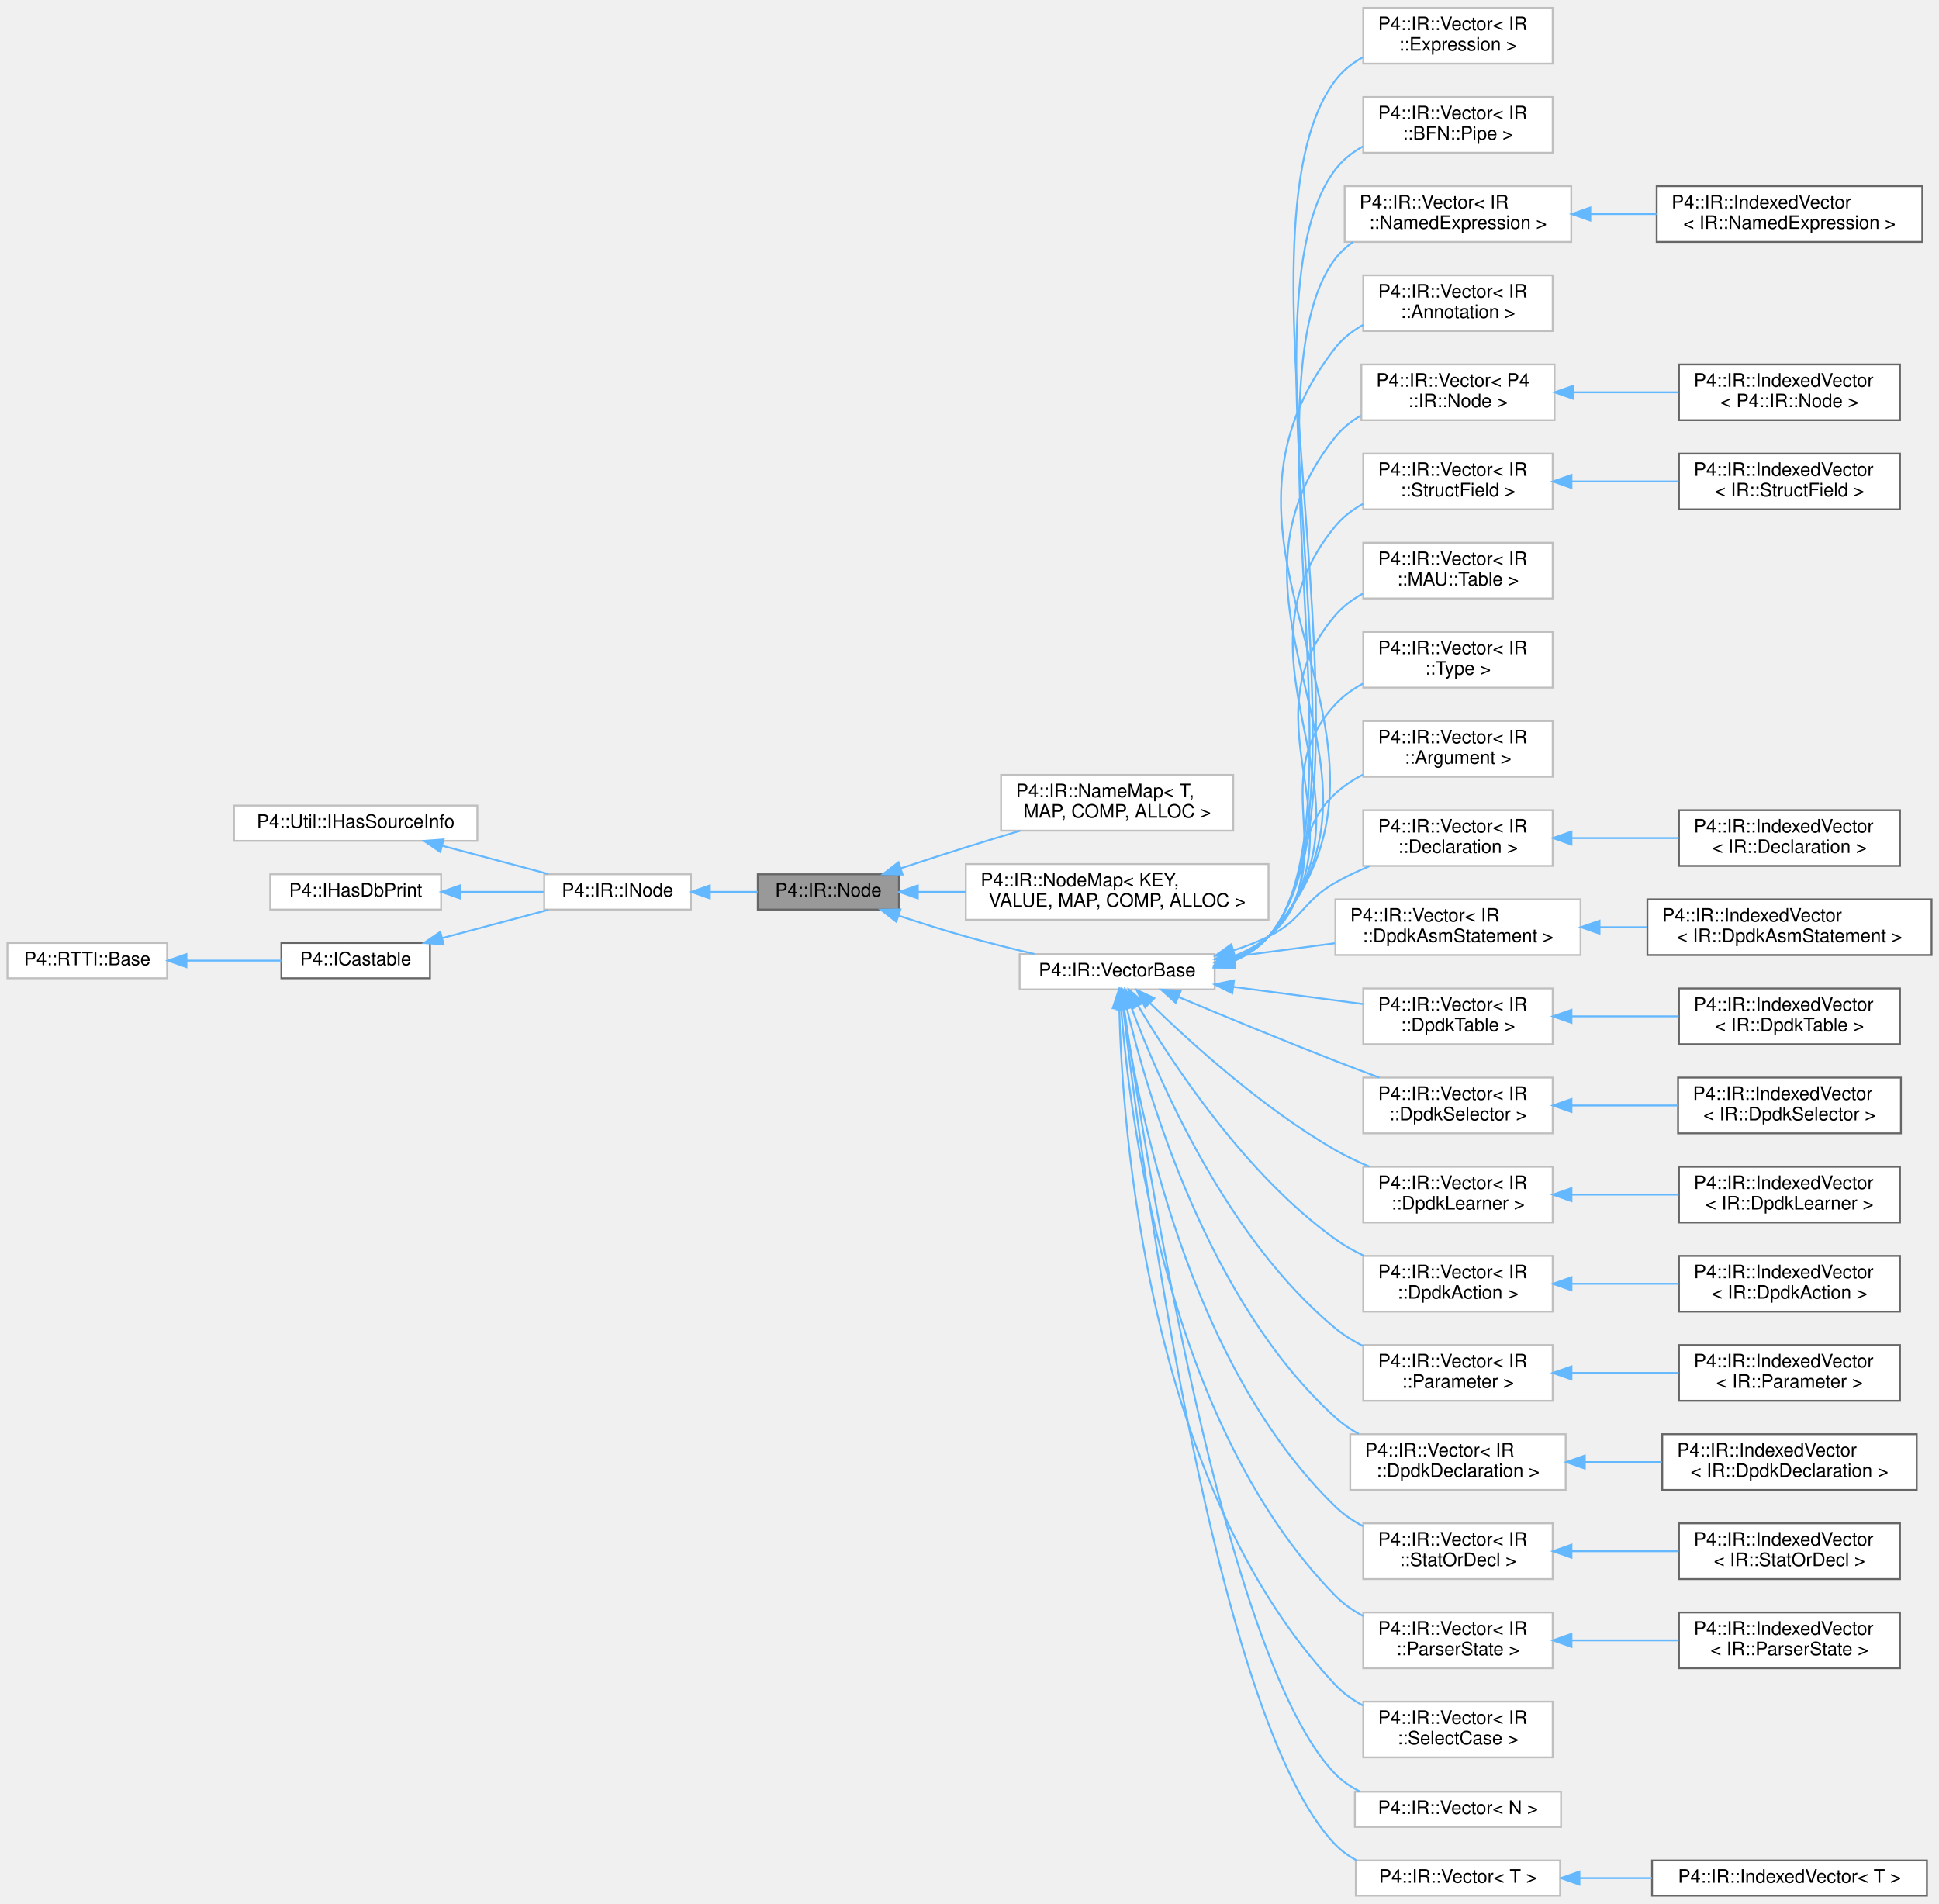
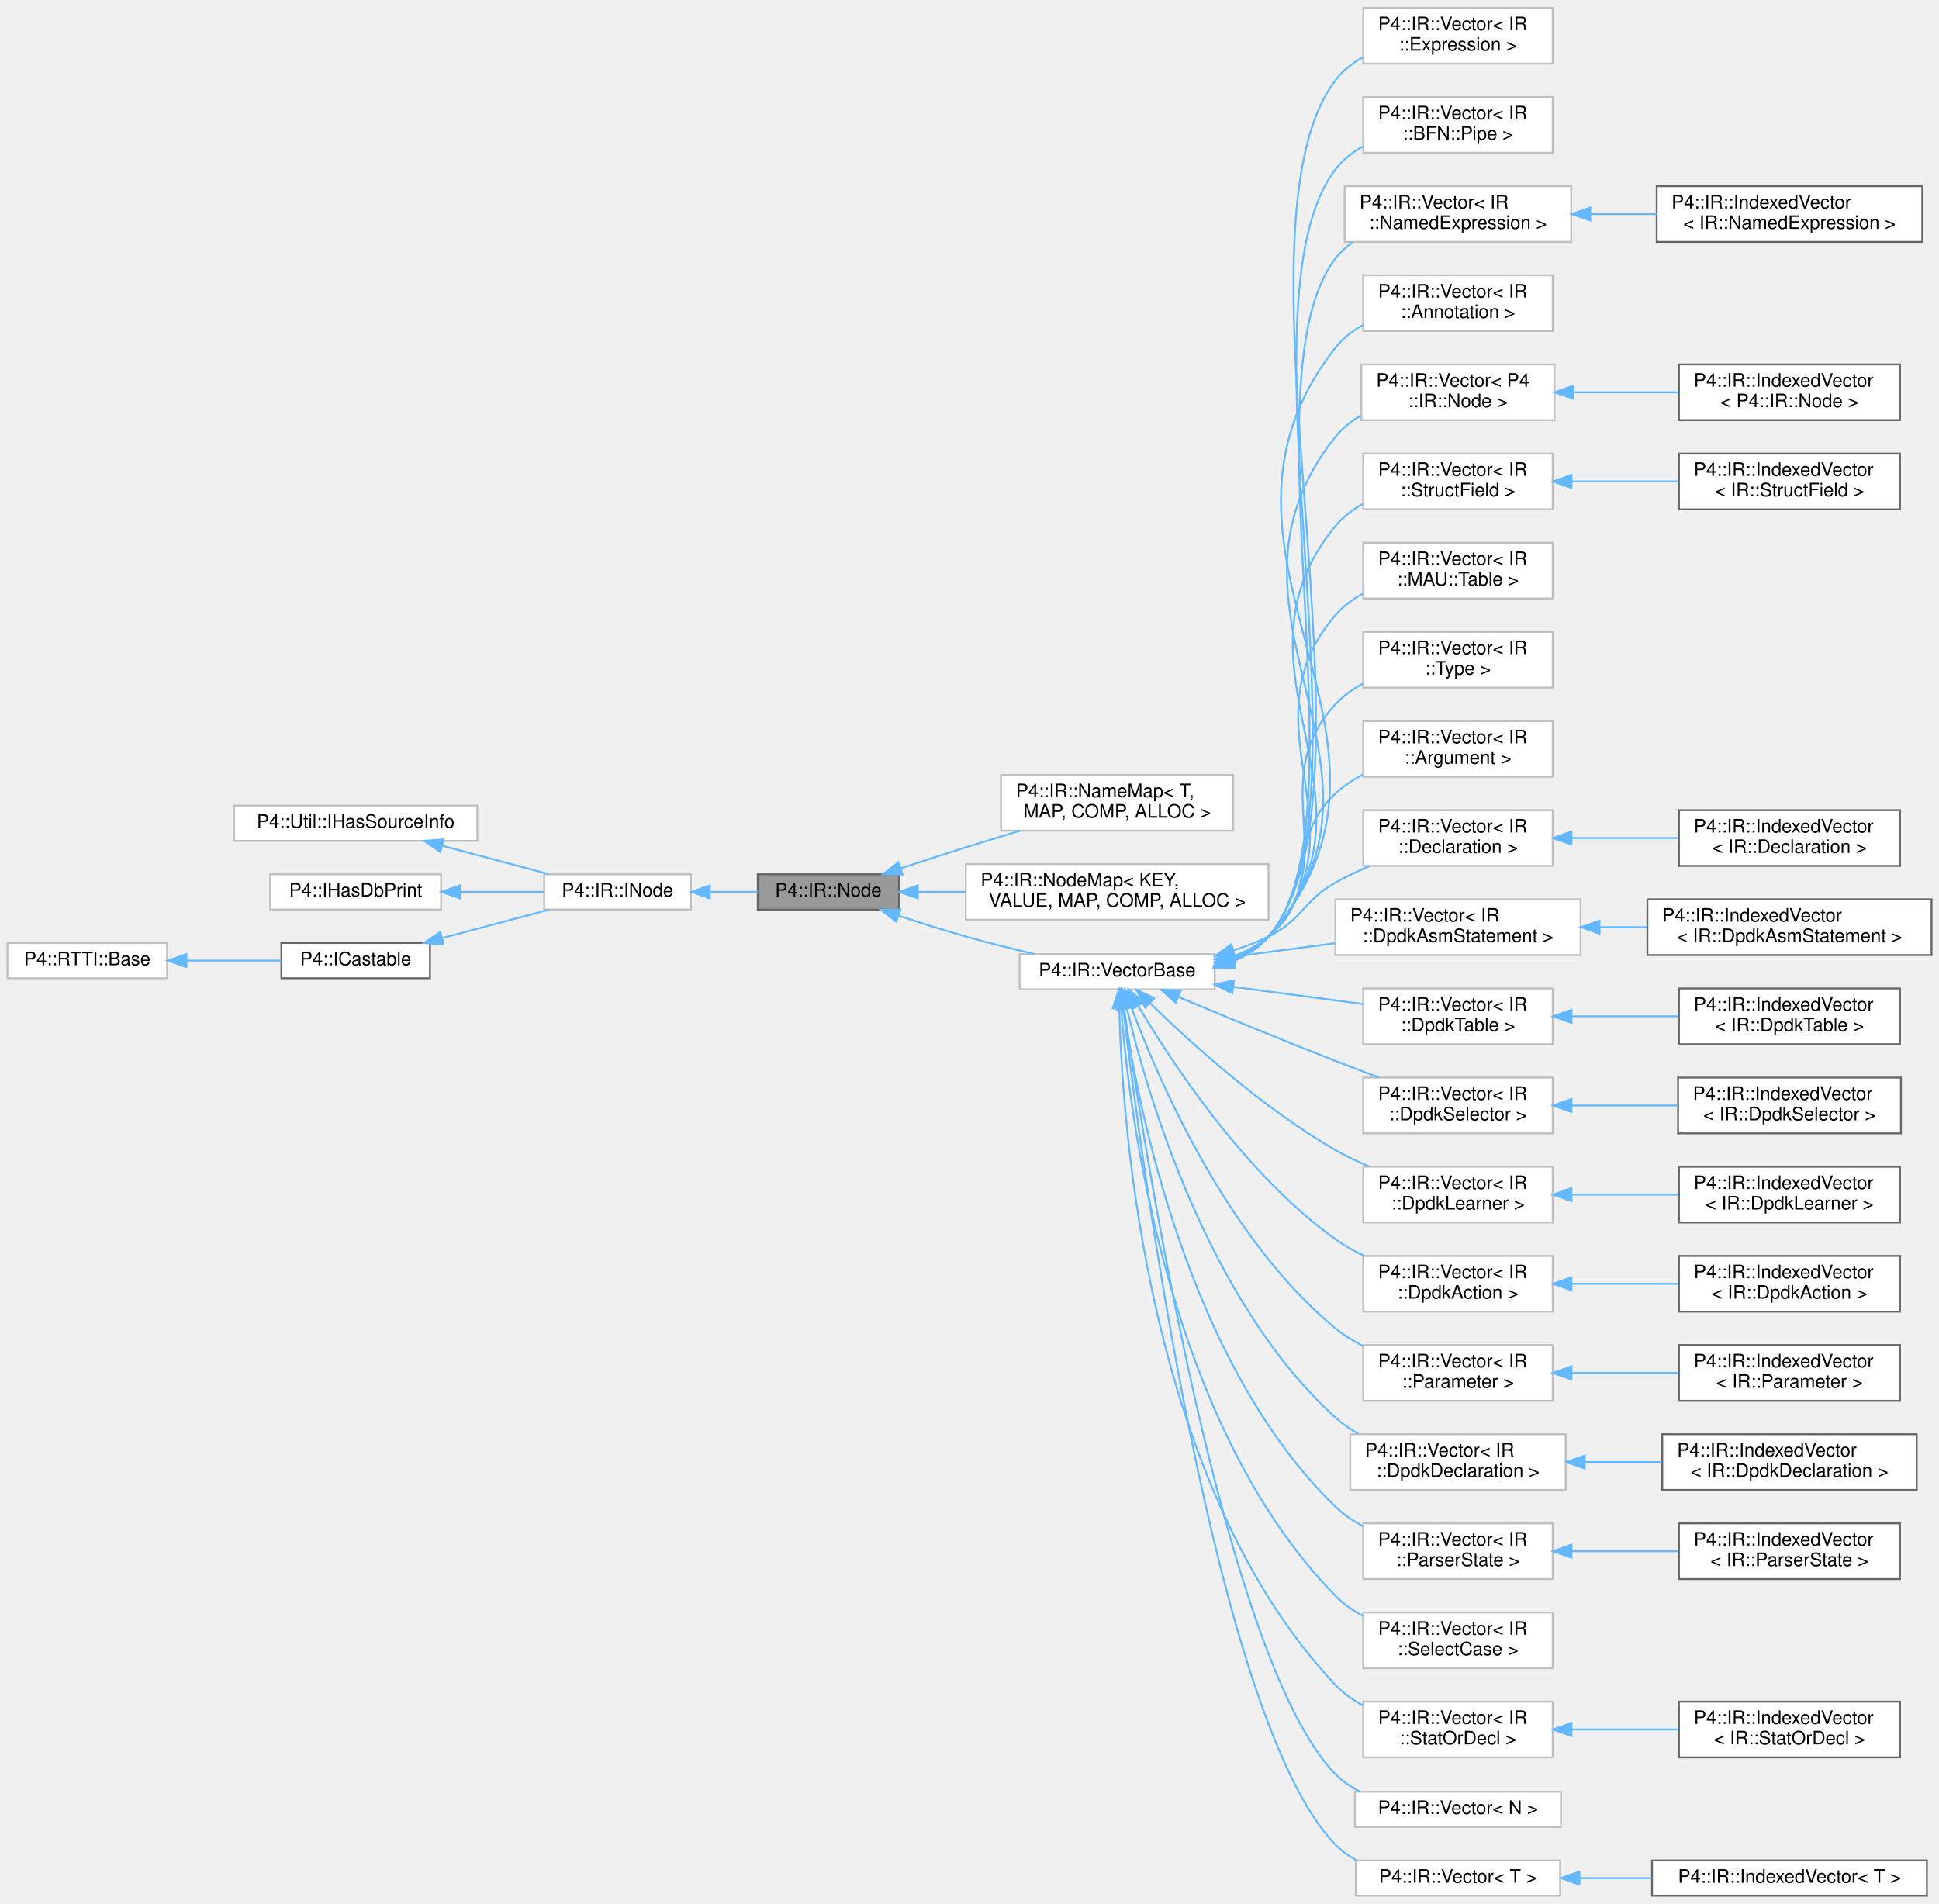
<svg xmlns="http://www.w3.org/2000/svg" xmlns:xlink="http://www.w3.org/1999/xlink" width="1044pt" height="1025pt" viewBox="0.00 0.00 1044.00 1024.50">
  <g id="graph0" class="graph" transform="scale(1 1) rotate(0) translate(4 1020.5)">
    <g id="Node000001" class="node">
      <g id="a_Node000001">
        <a xlink:title=" ">
          <polygon fill="#999999" stroke="#666666" points="480,-550 404,-550 404,-531 480,-531 480,-550" />
          <text text-anchor="middle" x="442" y="-538" font-family="Helvetica,sans-Serif" font-size="10.00">P4::IR::Node</text>
        </a>
      </g>
    </g>
    <g id="Node000007" class="node">
      <g id="a_Node000007">
        <a xlink:href="class_p4_1_1_i_r_1_1_name_map.html" target="_top" xlink:title=" ">
          <polygon fill="white" stroke="#bfbfbf" points="660,-603.5 535,-603.5 535,-573.5 660,-573.5 660,-603.5" />
          <text text-anchor="start" x="543" y="-591.5" font-family="Helvetica,sans-Serif" font-size="10.00">P4::IR::NameMap&lt; T,</text>
          <text text-anchor="middle" x="597.5" y="-580.5" font-family="Helvetica,sans-Serif" font-size="10.00"> MAP, COMP, ALLOC &gt;</text>
        </a>
      </g>
    </g>
    <g id="edge6_Node000001_Node000007" class="edge">
      <g id="a_edge6_Node000001_Node000007">
        <a xlink:title=" ">
          <path fill="none" stroke="#63b8ff" d="M480.93,-553.19C492.2,-556.9 504.58,-560.92 516,-564.5 525.46,-567.47 535.58,-570.55 545.33,-573.48" />
          <polygon fill="#63b8ff" stroke="#63b8ff" points="481.96,-549.85 471.37,-550.03 479.76,-556.49 481.96,-549.85" />
        </a>
      </g>
    </g>
    <g id="Node000008" class="node">
      <g id="a_Node000008">
        <a xlink:href="class_p4_1_1_i_r_1_1_node_map.html" target="_top" xlink:title=" ">
          <polygon fill="white" stroke="#bfbfbf" points="679,-555.5 516,-555.5 516,-525.5 679,-525.5 679,-555.5" />
          <text text-anchor="start" x="524" y="-543.5" font-family="Helvetica,sans-Serif" font-size="10.00">P4::IR::NodeMap&lt; KEY,</text>
          <text text-anchor="middle" x="597.5" y="-532.5" font-family="Helvetica,sans-Serif" font-size="10.00"> VALUE, MAP, COMP, ALLOC &gt;</text>
        </a>
      </g>
    </g>
    <g id="edge7_Node000001_Node000008" class="edge">
      <g id="a_edge7_Node000001_Node000008">
        <a xlink:title=" ">
          <path fill="none" stroke="#63b8ff" d="M490.23,-540.5C498.44,-540.5 507.17,-540.5 515.97,-540.5" />
          <polygon fill="#63b8ff" stroke="#63b8ff" points="490.16,-537 480.16,-540.5 490.16,-544 490.16,-537" />
        </a>
      </g>
    </g>
    <g id="Node000009" class="node">
      <g id="a_Node000009">
        <a xlink:href="class_p4_1_1_i_r_1_1_vector_base.html" target="_top" xlink:title=" ">
          <polygon fill="white" stroke="#bfbfbf" points="650,-507 545,-507 545,-488 650,-488 650,-507" />
          <text text-anchor="middle" x="597.5" y="-495" font-family="Helvetica,sans-Serif" font-size="10.00">P4::IR::VectorBase</text>
        </a>
      </g>
    </g>
    <g id="edge8_Node000001_Node000009" class="edge">
      <g id="a_edge8_Node000001_Node000009">
        <a xlink:title=" ">
          <path fill="none" stroke="#63b8ff" d="M479.93,-527.68C491.43,-523.87 504.18,-519.83 516,-516.5 527.89,-513.15 540.87,-509.91 552.88,-507.08" />
          <polygon fill="#63b8ff" stroke="#63b8ff" points="478.58,-524.44 470.21,-530.94 480.81,-531.07 478.58,-524.44" />
        </a>
      </g>
    </g>
    <g id="Node000002" class="node">
      <g id="a_Node000002">
        <a xlink:href="class_p4_1_1_i_r_1_1_i_node.html" target="_top" xlink:title=" ">
          <polygon fill="white" stroke="#bfbfbf" points="368,-550 289,-550 289,-531 368,-531 368,-550" />
          <text text-anchor="middle" x="328.5" y="-538" font-family="Helvetica,sans-Serif" font-size="10.00">P4::IR::INode</text>
        </a>
      </g>
    </g>
    <g id="edge1_Node000001_Node000002" class="edge">
      <g id="a_edge1_Node000001_Node000002">
        <a xlink:title=" ">
          <path fill="none" stroke="#63b8ff" d="M378.44,-540.5C386.98,-540.5 395.73,-540.5 403.89,-540.5" />
          <polygon fill="#63b8ff" stroke="#63b8ff" points="378.18,-537 368.18,-540.5 378.18,-544 378.18,-537" />
        </a>
      </g>
    </g>
    <g id="Node000003" class="node">
      <g id="a_Node000003">
        <a xlink:href="class_p4_1_1_util_1_1_i_has_source_info.html" target="_top" xlink:title=" ">
          <polygon fill="white" stroke="#bfbfbf" points="253,-587 122,-587 122,-568 253,-568 253,-587" />
          <text text-anchor="middle" x="187.5" y="-575" font-family="Helvetica,sans-Serif" font-size="10.00">P4::Util::IHasSourceInfo</text>
        </a>
      </g>
    </g>
    <g id="edge2_Node000002_Node000003" class="edge">
      <g id="a_edge2_Node000002_Node000003">
        <a xlink:title=" ">
          <path fill="none" stroke="#63b8ff" d="M234.03,-565.38C252.63,-560.43 273.84,-554.78 291.34,-550.12" />
          <polygon fill="#63b8ff" stroke="#63b8ff" points="233.06,-562.02 224.3,-567.97 234.86,-568.78 233.06,-562.02" />
        </a>
      </g>
    </g>
    <g id="Node000004" class="node">
      <g id="a_Node000004">
        <a xlink:href="class_p4_1_1_i_has_db_print.html" target="_top" xlink:title=" ">
          <polygon fill="white" stroke="#bfbfbf" points="233.5,-550 141.5,-550 141.5,-531 233.5,-531 233.5,-550" />
          <text text-anchor="middle" x="187.5" y="-538" font-family="Helvetica,sans-Serif" font-size="10.00">P4::IHasDbPrint</text>
        </a>
      </g>
    </g>
    <g id="edge3_Node000002_Node000004" class="edge">
      <g id="a_edge3_Node000002_Node000004">
        <a xlink:title=" ">
          <path fill="none" stroke="#63b8ff" d="M243.84,-540.5C258.85,-540.5 274.78,-540.5 288.67,-540.5" />
          <polygon fill="#63b8ff" stroke="#63b8ff" points="243.63,-537 233.63,-540.5 243.63,-544 243.63,-537" />
        </a>
      </g>
    </g>
    <g id="Node000005" class="node">
      <g id="a_Node000005">
        <a xlink:href="class_p4_1_1_i_castable.html" target="_top" xlink:title=" ">
          <polygon fill="white" stroke="#666666" points="227.5,-513 147.5,-513 147.5,-494 227.5,-494 227.5,-513" />
          <text text-anchor="middle" x="187.5" y="-501" font-family="Helvetica,sans-Serif" font-size="10.00">P4::ICastable</text>
        </a>
      </g>
    </g>
    <g id="edge4_Node000002_Node000005" class="edge">
      <g id="a_edge4_Node000002_Node000005">
        <a xlink:title=" ">
          <path fill="none" stroke="#63b8ff" d="M234.03,-515.62C252.63,-520.57 273.84,-526.22 291.34,-530.88" />
          <polygon fill="#63b8ff" stroke="#63b8ff" points="234.86,-512.22 224.3,-513.03 233.06,-518.98 234.86,-512.22" />
        </a>
      </g>
    </g>
    <g id="Node000006" class="node">
      <g id="a_Node000006">
        <a xlink:href="struct_p4_1_1_r_t_t_i_1_1_base.html" target="_top" xlink:title=" ">
          <polygon fill="white" stroke="#bfbfbf" points="86,-513 0,-513 0,-494 86,-494 86,-513" />
          <text text-anchor="middle" x="43" y="-501" font-family="Helvetica,sans-Serif" font-size="10.00">P4::RTTI::Base</text>
        </a>
      </g>
    </g>
    <g id="edge5_Node000005_Node000006" class="edge">
      <g id="a_edge5_Node000005_Node000006">
        <a xlink:title=" ">
          <path fill="none" stroke="#63b8ff" d="M96.62,-503.5C113.45,-503.5 131.77,-503.5 147.46,-503.5" />
          <polygon fill="#63b8ff" stroke="#63b8ff" points="96.37,-500 86.37,-503.5 96.37,-507 96.37,-500" />
        </a>
      </g>
    </g>
    <g id="Node000010" class="node">
      <g id="a_Node000010">
        <a xlink:href="class_p4_1_1_i_r_1_1_vector.html" target="_top" xlink:title=" ">
          <polygon fill="white" stroke="#bfbfbf" points="832,-1016.5 730,-1016.5 730,-986.5 832,-986.5 832,-1016.5" />
          <text text-anchor="start" x="738" y="-1004.5" font-family="Helvetica,sans-Serif" font-size="10.00">P4::IR::Vector&lt; IR</text>
          <text text-anchor="middle" x="781" y="-993.5" font-family="Helvetica,sans-Serif" font-size="10.00">::Expression &gt;</text>
        </a>
      </g>
    </g>
    <g id="edge9_Node000009_Node000010" class="edge">
      <g id="a_edge9_Node000009_Node000010">
        <a xlink:title=" ">
          <path fill="none" stroke="#63b8ff" d="M659.73,-503.06C667.08,-506.12 673.81,-510.44 679,-516.5 745.86,-594.53 653.02,-895.54 715,-977.5 718.92,-982.68 724.08,-986.74 729.78,-989.93" />
          <polygon fill="#63b8ff" stroke="#63b8ff" points="660.74,-499.71 650.15,-499.83 658.51,-506.35 660.74,-499.71" />
        </a>
      </g>
    </g>
    <g id="Node000011" class="node">
      <g id="a_Node000011">
        <a xlink:href="class_p4_1_1_i_r_1_1_vector.html" target="_top" xlink:title=" ">
          <polygon fill="white" stroke="#bfbfbf" points="832,-968.5 730,-968.5 730,-938.5 832,-938.5 832,-968.5" />
          <text text-anchor="start" x="738" y="-956.5" font-family="Helvetica,sans-Serif" font-size="10.00">P4::IR::Vector&lt; IR</text>
          <text text-anchor="middle" x="781" y="-945.5" font-family="Helvetica,sans-Serif" font-size="10.00">::BFN::Pipe &gt;</text>
        </a>
      </g>
    </g>
    <g id="edge10_Node000009_Node000011" class="edge">
      <g id="a_edge10_Node000009_Node000011">
        <a xlink:title=" ">
          <path fill="none" stroke="#63b8ff" d="M659.68,-503.11C667.04,-506.16 673.78,-510.47 679,-516.5 739.26,-586.19 659.1,-856.27 715,-929.5 718.94,-934.66 724.11,-938.72 729.82,-941.9" />
          <polygon fill="#63b8ff" stroke="#63b8ff" points="660.69,-499.75 650.09,-499.88 658.45,-506.39 660.69,-499.75" />
        </a>
      </g>
    </g>
    <g id="Node000012" class="node">
      <g id="a_Node000012">
        <a xlink:href="class_p4_1_1_i_r_1_1_vector.html" target="_top" xlink:title=" ">
          <polygon fill="white" stroke="#bfbfbf" points="842,-920.5 720,-920.5 720,-890.5 842,-890.5 842,-920.5" />
          <text text-anchor="start" x="728" y="-908.5" font-family="Helvetica,sans-Serif" font-size="10.00">P4::IR::Vector&lt; IR</text>
          <text text-anchor="middle" x="781" y="-897.5" font-family="Helvetica,sans-Serif" font-size="10.00">::NamedExpression &gt;</text>
        </a>
      </g>
    </g>
    <g id="edge11_Node000009_Node000012" class="edge">
      <g id="a_edge11_Node000009_Node000012">
        <a xlink:title=" ">
          <path fill="none" stroke="#63b8ff" d="M659.62,-503.16C666.99,-506.2 673.75,-510.5 679,-516.5 732.66,-577.85 665.18,-817 715,-881.5 717.65,-884.93 720.84,-887.87 724.36,-890.38" />
          <polygon fill="#63b8ff" stroke="#63b8ff" points="660.62,-499.81 650.02,-499.94 658.39,-506.44 660.62,-499.81" />
        </a>
      </g>
    </g>
    <g id="Node000014" class="node">
      <g id="a_Node000014">
        <a xlink:href="class_p4_1_1_i_r_1_1_vector.html" target="_top" xlink:title=" ">
          <polygon fill="white" stroke="#bfbfbf" points="832,-872.5 730,-872.5 730,-842.5 832,-842.5 832,-872.5" />
          <text text-anchor="start" x="738" y="-860.5" font-family="Helvetica,sans-Serif" font-size="10.00">P4::IR::Vector&lt; IR</text>
          <text text-anchor="middle" x="781" y="-849.5" font-family="Helvetica,sans-Serif" font-size="10.00">::Annotation &gt;</text>
        </a>
      </g>
    </g>
    <g id="edge13_Node000009_Node000014" class="edge">
      <g id="a_edge13_Node000009_Node000014">
        <a xlink:title=" ">
          <path fill="none" stroke="#63b8ff" d="M660.3,-503.55C667.38,-506.56 673.89,-510.74 679,-516.5 773.14,-622.53 627.49,-721.93 715,-833.5 719.01,-838.61 724.22,-842.63 729.94,-845.8" />
          <polygon fill="#63b8ff" stroke="#63b8ff" points="660.94,-500.07 650.35,-500.14 658.67,-506.69 660.94,-500.07" />
        </a>
      </g>
    </g>
    <g id="Node000015" class="node">
      <g id="a_Node000015">
        <a xlink:href="class_p4_1_1_i_r_1_1_vector.html" target="_top" xlink:title=" ">
          <polygon fill="white" stroke="#bfbfbf" points="833,-824.5 729,-824.5 729,-794.5 833,-794.5 833,-824.5" />
          <text text-anchor="start" x="737" y="-812.5" font-family="Helvetica,sans-Serif" font-size="10.00">P4::IR::Vector&lt; P4</text>
          <text text-anchor="middle" x="781" y="-801.5" font-family="Helvetica,sans-Serif" font-size="10.00">::IR::Node &gt;</text>
        </a>
      </g>
    </g>
    <g id="edge14_Node000009_Node000015" class="edge">
      <g id="a_edge14_Node000009_Node000015">
        <a xlink:title=" ">
          <path fill="none" stroke="#63b8ff" d="M659.71,-503.45C667,-506.46 673.71,-510.66 679,-516.5 759.98,-605.9 639.62,-691.33 715,-785.5 718.76,-790.2 723.53,-793.97 728.77,-797.01" />
          <polygon fill="#63b8ff" stroke="#63b8ff" points="660.82,-500.13 650.23,-500.24 658.58,-506.76 660.82,-500.13" />
        </a>
      </g>
    </g>
    <g id="Node000017" class="node">
      <g id="a_Node000017">
        <a xlink:href="class_p4_1_1_i_r_1_1_vector.html" target="_top" xlink:title=" ">
          <polygon fill="white" stroke="#bfbfbf" points="832,-776.5 730,-776.5 730,-746.5 832,-746.5 832,-776.5" />
          <text text-anchor="start" x="738" y="-764.5" font-family="Helvetica,sans-Serif" font-size="10.00">P4::IR::Vector&lt; IR</text>
          <text text-anchor="middle" x="781" y="-753.5" font-family="Helvetica,sans-Serif" font-size="10.00">::StructField &gt;</text>
        </a>
      </g>
    </g>
    <g id="edge16_Node000009_Node000017" class="edge">
      <g id="a_edge16_Node000009_Node000017">
        <a xlink:title=" ">
          <path fill="none" stroke="#63b8ff" d="M659.55,-503.59C666.87,-506.57 673.63,-510.74 679,-516.5 746.85,-589.3 651.71,-660.7 715,-737.5 719.05,-742.42 724.22,-746.33 729.85,-749.44" />
          <polygon fill="#63b8ff" stroke="#63b8ff" points="660.65,-500.26 650.06,-500.4 658.42,-506.9 660.65,-500.26" />
        </a>
      </g>
    </g>
    <g id="Node000019" class="node">
      <g id="a_Node000019">
        <a xlink:href="class_p4_1_1_i_r_1_1_vector.html" target="_top" xlink:title=" ">
          <polygon fill="white" stroke="#bfbfbf" points="832,-728.5 730,-728.5 730,-698.5 832,-698.5 832,-728.5" />
          <text text-anchor="start" x="738" y="-716.5" font-family="Helvetica,sans-Serif" font-size="10.00">P4::IR::Vector&lt; IR</text>
          <text text-anchor="middle" x="781" y="-705.5" font-family="Helvetica,sans-Serif" font-size="10.00">::MAU::Table &gt;</text>
        </a>
      </g>
    </g>
    <g id="edge18_Node000009_Node000019" class="edge">
      <g id="a_edge18_Node000009_Node000019">
        <a xlink:title=" ">
          <path fill="none" stroke="#63b8ff" d="M660.09,-504.12C667.14,-507.05 673.7,-511.05 679,-516.5 733.79,-572.77 663.74,-630 715,-689.5 719.08,-694.24 724.19,-698.04 729.73,-701.1" />
          <polygon fill="#63b8ff" stroke="#63b8ff" points="660.81,-500.67 650.22,-500.76 658.56,-507.29 660.81,-500.67" />
        </a>
      </g>
    </g>
    <g id="Node000020" class="node">
      <g id="a_Node000020">
        <a xlink:href="class_p4_1_1_i_r_1_1_vector.html" target="_top" xlink:title=" ">
          <polygon fill="white" stroke="#bfbfbf" points="832,-680.5 730,-680.5 730,-650.5 832,-650.5 832,-680.5" />
          <text text-anchor="start" x="738" y="-668.5" font-family="Helvetica,sans-Serif" font-size="10.00">P4::IR::Vector&lt; IR</text>
          <text text-anchor="middle" x="781" y="-657.5" font-family="Helvetica,sans-Serif" font-size="10.00">::Type &gt;</text>
        </a>
      </g>
    </g>
    <g id="edge19_Node000009_Node000020" class="edge">
      <g id="a_edge19_Node000009_Node000020">
        <a xlink:title=" ">
          <path fill="none" stroke="#63b8ff" d="M659.98,-504.61C667,-507.47 673.57,-511.33 679,-516.5 720.86,-556.37 675.64,-599.15 715,-641.5 719.18,-645.99 724.27,-649.65 729.75,-652.62" />
          <polygon fill="#63b8ff" stroke="#63b8ff" points="660.8,-501.2 650.21,-501.31 658.56,-507.83 660.8,-501.2" />
        </a>
      </g>
    </g>
    <g id="Node000021" class="node">
      <g id="a_Node000021">
        <a xlink:href="class_p4_1_1_i_r_1_1_vector.html" target="_top" xlink:title=" ">
          <polygon fill="white" stroke="#bfbfbf" points="832,-632.5 730,-632.5 730,-602.5 832,-602.5 832,-632.5" />
          <text text-anchor="start" x="738" y="-620.5" font-family="Helvetica,sans-Serif" font-size="10.00">P4::IR::Vector&lt; IR</text>
          <text text-anchor="middle" x="781" y="-609.5" font-family="Helvetica,sans-Serif" font-size="10.00">::Argument &gt;</text>
        </a>
      </g>
    </g>
    <g id="edge20_Node000009_Node000021" class="edge">
      <g id="a_edge20_Node000009_Node000021">
        <a xlink:title=" ">
          <path fill="none" stroke="#63b8ff" d="M659.81,-505.67C666.74,-508.36 673.33,-511.89 679,-516.5 708.31,-540.33 687.19,-567.93 715,-593.5 719.34,-597.49 724.4,-600.83 729.74,-603.63" />
          <polygon fill="#63b8ff" stroke="#63b8ff" points="660.8,-502.31 650.21,-502.49 658.6,-508.96 660.8,-502.31" />
        </a>
      </g>
    </g>
    <g id="Node000022" class="node">
      <g id="a_Node000022">
        <a xlink:href="class_p4_1_1_i_r_1_1_vector.html" target="_top" xlink:title=" ">
          <polygon fill="white" stroke="#bfbfbf" points="832,-584.5 730,-584.5 730,-554.5 832,-554.5 832,-584.5" />
          <text text-anchor="start" x="738" y="-572.5" font-family="Helvetica,sans-Serif" font-size="10.00">P4::IR::Vector&lt; IR</text>
          <text text-anchor="middle" x="781" y="-561.5" font-family="Helvetica,sans-Serif" font-size="10.00">::Declaration &gt;</text>
        </a>
      </g>
    </g>
    <g id="edge21_Node000009_Node000022" class="edge">
      <g id="a_edge21_Node000009_Node000022">
        <a xlink:title=" ">
          <path fill="none" stroke="#63b8ff" d="M660.01,-508.97C666.57,-511.09 673.02,-513.57 679,-516.5 697.46,-525.53 697.13,-535.36 715,-545.5 720.76,-548.76 727.04,-551.73 733.36,-554.38" />
          <polygon fill="#63b8ff" stroke="#63b8ff" points="660.94,-505.6 650.36,-506.13 658.97,-512.31 660.94,-505.6" />
        </a>
      </g>
    </g>
    <g id="Node000024" class="node">
      <g id="a_Node000024">
        <a xlink:href="class_p4_1_1_i_r_1_1_vector.html" target="_top" xlink:title=" ">
          <polygon fill="white" stroke="#bfbfbf" points="847,-536.5 715,-536.5 715,-506.5 847,-506.5 847,-536.5" />
          <text text-anchor="start" x="723" y="-524.5" font-family="Helvetica,sans-Serif" font-size="10.00">P4::IR::Vector&lt; IR</text>
          <text text-anchor="middle" x="781" y="-513.5" font-family="Helvetica,sans-Serif" font-size="10.00">::DpdkAsmStatement &gt;</text>
        </a>
      </g>
    </g>
    <g id="edge23_Node000009_Node000024" class="edge">
      <g id="a_edge23_Node000009_Node000024">
        <a xlink:title=" ">
          <path fill="none" stroke="#63b8ff" d="M660.16,-505.65C677.74,-507.98 696.95,-510.52 714.73,-512.87" />
          <polygon fill="#63b8ff" stroke="#63b8ff" points="660.4,-502.15 650.03,-504.31 659.48,-509.09 660.4,-502.15" />
        </a>
      </g>
    </g>
    <g id="Node000026" class="node">
      <g id="a_Node000026">
        <a xlink:href="class_p4_1_1_i_r_1_1_vector.html" target="_top" xlink:title=" ">
          <polygon fill="white" stroke="#bfbfbf" points="832,-488.5 730,-488.5 730,-458.5 832,-458.5 832,-488.5" />
          <text text-anchor="start" x="738" y="-476.5" font-family="Helvetica,sans-Serif" font-size="10.00">P4::IR::Vector&lt; IR</text>
          <text text-anchor="middle" x="781" y="-465.5" font-family="Helvetica,sans-Serif" font-size="10.00">::DpdkTable &gt;</text>
        </a>
      </g>
    </g>
    <g id="edge25_Node000009_Node000026" class="edge">
      <g id="a_edge25_Node000009_Node000026">
        <a xlink:title=" ">
          <path fill="none" stroke="#63b8ff" d="M660.24,-489.34C682.95,-486.33 708.36,-482.97 729.91,-480.12" />
          <polygon fill="#63b8ff" stroke="#63b8ff" points="659.48,-485.91 650.03,-490.69 660.4,-492.85 659.48,-485.91" />
        </a>
      </g>
    </g>
    <g id="Node000028" class="node">
      <g id="a_Node000028">
        <a xlink:href="class_p4_1_1_i_r_1_1_vector.html" target="_top" xlink:title=" ">
          <polygon fill="white" stroke="#bfbfbf" points="832,-440.5 730,-440.5 730,-410.5 832,-410.5 832,-440.5" />
          <text text-anchor="start" x="738" y="-428.5" font-family="Helvetica,sans-Serif" font-size="10.00">P4::IR::Vector&lt; IR</text>
          <text text-anchor="middle" x="781" y="-417.5" font-family="Helvetica,sans-Serif" font-size="10.00">::DpdkSelector &gt;</text>
        </a>
      </g>
    </g>
    <g id="edge27_Node000009_Node000028" class="edge">
      <g id="a_edge27_Node000009_Node000028">
        <a xlink:title=" ">
          <path fill="none" stroke="#63b8ff" d="M630.57,-483.91C653.9,-474.12 686.29,-460.71 715,-449.5 722.62,-446.52 730.78,-443.44 738.65,-440.51" />
          <polygon fill="#63b8ff" stroke="#63b8ff" points="629.03,-480.76 621.17,-487.87 631.74,-487.21 629.03,-480.76" />
        </a>
      </g>
    </g>
    <g id="Node000030" class="node">
      <g id="a_Node000030">
        <a xlink:href="class_p4_1_1_i_r_1_1_vector.html" target="_top" xlink:title=" ">
          <polygon fill="white" stroke="#bfbfbf" points="832,-392.5 730,-392.5 730,-362.5 832,-362.5 832,-392.5" />
          <text text-anchor="start" x="738" y="-380.5" font-family="Helvetica,sans-Serif" font-size="10.00">P4::IR::Vector&lt; IR</text>
          <text text-anchor="middle" x="781" y="-369.5" font-family="Helvetica,sans-Serif" font-size="10.00">::DpdkLearner &gt;</text>
        </a>
      </g>
    </g>
    <g id="edge29_Node000009_Node000030" class="edge">
      <g id="a_edge29_Node000009_Node000030">
        <a xlink:title=" ">
          <path fill="none" stroke="#63b8ff" d="M615.26,-480.54C636.75,-459.58 675.91,-423.96 715,-401.5 720.74,-398.2 727.01,-395.22 733.32,-392.56" />
          <polygon fill="#63b8ff" stroke="#63b8ff" points="612.58,-478.27 607.93,-487.79 617.5,-483.25 612.58,-478.27" />
        </a>
      </g>
    </g>
    <g id="Node000032" class="node">
      <g id="a_Node000032">
        <a xlink:href="class_p4_1_1_i_r_1_1_vector.html" target="_top" xlink:title=" ">
          <polygon fill="white" stroke="#bfbfbf" points="832,-344.5 730,-344.5 730,-314.5 832,-314.5 832,-344.5" />
          <text text-anchor="start" x="738" y="-332.5" font-family="Helvetica,sans-Serif" font-size="10.00">P4::IR::Vector&lt; IR</text>
          <text text-anchor="middle" x="781" y="-321.5" font-family="Helvetica,sans-Serif" font-size="10.00">::DpdkAction &gt;</text>
        </a>
      </g>
    </g>
    <g id="edge31_Node000009_Node000032" class="edge">
      <g id="a_edge31_Node000009_Node000032">
        <a xlink:title=" ">
          <path fill="none" stroke="#63b8ff" d="M608.74,-479.29C626.59,-449.09 666.19,-388.5 715,-353.5 719.69,-350.13 724.91,-347.19 730.29,-344.62" />
          <polygon fill="#63b8ff" stroke="#63b8ff" points="605.7,-477.55 603.73,-487.96 611.76,-481.05 605.7,-477.55" />
        </a>
      </g>
    </g>
    <g id="Node000034" class="node">
      <g id="a_Node000034">
        <a xlink:href="class_p4_1_1_i_r_1_1_vector.html" target="_top" xlink:title=" ">
          <polygon fill="white" stroke="#bfbfbf" points="832,-296.5 730,-296.5 730,-266.5 832,-266.5 832,-296.5" />
          <text text-anchor="start" x="738" y="-284.5" font-family="Helvetica,sans-Serif" font-size="10.00">P4::IR::Vector&lt; IR</text>
          <text text-anchor="middle" x="781" y="-273.5" font-family="Helvetica,sans-Serif" font-size="10.00">::Parameter &gt;</text>
        </a>
      </g>
    </g>
    <g id="edge33_Node000009_Node000034" class="edge">
      <g id="a_edge33_Node000009_Node000034">
        <a xlink:title=" ">
          <path fill="none" stroke="#63b8ff" d="M605.25,-478.1C619.54,-439.75 656.41,-353.81 715,-305.5 719.45,-301.83 724.52,-298.69 729.82,-296.01" />
          <polygon fill="#63b8ff" stroke="#63b8ff" points="601.79,-477.38 601.68,-487.98 608.37,-479.76 601.79,-477.38" />
        </a>
      </g>
    </g>
    <g id="Node000036" class="node">
      <g id="a_Node000036">
        <a xlink:href="class_p4_1_1_i_r_1_1_vector.html" target="_top" xlink:title=" ">
          <polygon fill="white" stroke="#bfbfbf" points="839,-248.5 723,-248.5 723,-218.5 839,-218.5 839,-248.5" />
          <text text-anchor="start" x="731" y="-236.5" font-family="Helvetica,sans-Serif" font-size="10.00">P4::IR::Vector&lt; IR</text>
          <text text-anchor="middle" x="781" y="-225.5" font-family="Helvetica,sans-Serif" font-size="10.00">::DpdkDeclaration &gt;</text>
        </a>
      </g>
    </g>
    <g id="edge35_Node000009_Node000036" class="edge">
      <g id="a_edge35_Node000009_Node000036">
        <a xlink:title=" ">
          <path fill="none" stroke="#63b8ff" d="M602.77,-477.66C613.55,-432.28 646.03,-320.01 715,-257.5 718.74,-254.11 723.01,-251.18 727.52,-248.66" />
          <polygon fill="#63b8ff" stroke="#63b8ff" points="599.3,-477.16 600.49,-487.69 606.12,-478.71 599.3,-477.16" />
        </a>
      </g>
    </g>
    <g id="Node000038" class="node">
      <g id="a_Node000038">
        <a xlink:href="class_p4_1_1_i_r_1_1_vector.html" target="_top" xlink:title=" ">
          <polygon fill="white" stroke="#bfbfbf" points="832,-200.5 730,-200.5 730,-170.5 832,-170.5 832,-200.5" />
          <text text-anchor="start" x="738" y="-188.5" font-family="Helvetica,sans-Serif" font-size="10.00">P4::IR::Vector&lt; IR</text>
-           <text text-anchor="middle" x="781" y="-177.5" font-family="Helvetica,sans-Serif" font-size="10.00">::StatOrDecl &gt;</text>
+           <text text-anchor="middle" x="781" y="-177.5" font-family="Helvetica,sans-Serif" font-size="10.00">::ParserState &gt;</text>
        </a>
      </g>
    </g>
    <g id="edge37_Node000009_Node000038" class="edge">
      <g id="a_edge37_Node000009_Node000038">
        <a xlink:title=" ">
          <path fill="none" stroke="#63b8ff" d="M600.98,-477.63C608.43,-426.1 635.27,-286.82 715,-209.5 719.32,-205.31 724.43,-201.85 729.86,-198.98" />
          <polygon fill="#63b8ff" stroke="#63b8ff" points="597.48,-477.37 599.6,-487.75 604.42,-478.31 597.48,-477.37" />
        </a>
      </g>
    </g>
    <g id="Node000040" class="node">
      <g id="a_Node000040">
        <a xlink:href="class_p4_1_1_i_r_1_1_vector.html" target="_top" xlink:title=" ">
          <polygon fill="white" stroke="#bfbfbf" points="832,-152.5 730,-152.5 730,-122.5 832,-122.5 832,-152.5" />
          <text text-anchor="start" x="738" y="-140.5" font-family="Helvetica,sans-Serif" font-size="10.00">P4::IR::Vector&lt; IR</text>
-           <text text-anchor="middle" x="781" y="-129.5" font-family="Helvetica,sans-Serif" font-size="10.00">::ParserState &gt;</text>
+           <text text-anchor="middle" x="781" y="-129.5" font-family="Helvetica,sans-Serif" font-size="10.00">::SelectCase &gt;</text>
        </a>
      </g>
    </g>
    <g id="edge39_Node000009_Node000040" class="edge">
      <g id="a_edge39_Node000009_Node000040">
        <a xlink:title=" ">
          <path fill="none" stroke="#63b8ff" d="M599.64,-477.85C603.98,-420.92 624.23,-254.1 715,-161.5 719.29,-157.12 724.46,-153.53 729.97,-150.59" />
          <polygon fill="#63b8ff" stroke="#63b8ff" points="596.14,-477.77 598.95,-487.99 603.12,-478.25 596.14,-477.77" />
        </a>
      </g>
    </g>
-     <g id="Node000042" class="node">
-       <g id="a_Node000042">
+     <g id="Node000041" class="node">
+       <g id="a_Node000041">
        <a xlink:href="class_p4_1_1_i_r_1_1_vector.html" target="_top" xlink:title=" ">
          <polygon fill="white" stroke="#bfbfbf" points="832,-104.5 730,-104.5 730,-74.5 832,-74.5 832,-104.5" />
          <text text-anchor="start" x="738" y="-92.5" font-family="Helvetica,sans-Serif" font-size="10.00">P4::IR::Vector&lt; IR</text>
-           <text text-anchor="middle" x="781" y="-81.5" font-family="Helvetica,sans-Serif" font-size="10.00">::SelectCase &gt;</text>
-         </a>
-       </g>
-     </g>
-     <g id="edge41_Node000009_Node000042" class="edge">
-       <g id="a_edge41_Node000009_Node000042">
+           <text text-anchor="middle" x="781" y="-81.5" font-family="Helvetica,sans-Serif" font-size="10.00">::StatOrDecl &gt;</text>
+         </a>
+       </g>
+     </g>
+     <g id="edge40_Node000009_Node000041" class="edge">
+       <g id="a_edge40_Node000009_Node000041">
        <a xlink:title=" ">
          <path fill="none" stroke="#63b8ff" d="M598.65,-477.59C600.18,-415.22 613.32,-221.38 715,-113.5 719.21,-109.04 724.32,-105.4 729.81,-102.43" />
          <polygon fill="#63b8ff" stroke="#63b8ff" points="595.14,-477.9 598.47,-487.95 602.14,-478.01 595.14,-477.9" />
        </a>
      </g>
    </g>
    <g id="Node000043" class="node">
      <g id="a_Node000043">
        <a xlink:href="class_p4_1_1_i_r_1_1_vector.html" target="_top" xlink:title=" ">
          <polygon fill="white" stroke="#bfbfbf" points="836.5,-56 725.5,-56 725.5,-37 836.5,-37 836.5,-56" />
          <text text-anchor="middle" x="781" y="-44" font-family="Helvetica,sans-Serif" font-size="10.00">P4::IR::Vector&lt; N &gt;</text>
        </a>
      </g>
    </g>
    <g id="edge42_Node000009_Node000043" class="edge">
      <g id="a_edge42_Node000009_Node000043">
        <a xlink:title=" ">
          <path fill="none" stroke="#63b8ff" d="M601.26,-477.6C612.26,-401.02 655.29,-126.47 715,-65.5 718.78,-61.64 723.31,-58.55 728.18,-56.08" />
          <polygon fill="#63b8ff" stroke="#63b8ff" points="597.75,-477.39 599.82,-487.78 604.69,-478.37 597.75,-477.39" />
        </a>
      </g>
    </g>
    <g id="Node000044" class="node">
      <g id="a_Node000044">
        <a xlink:href="class_p4_1_1_i_r_1_1_vector.html" target="_top" xlink:title=" ">
          <polygon fill="white" stroke="#bfbfbf" points="836,-19 726,-19 726,0 836,0 836,-19" />
          <text text-anchor="middle" x="781" y="-7" font-family="Helvetica,sans-Serif" font-size="10.00">P4::IR::Vector&lt; T &gt;</text>
        </a>
      </g>
    </g>
    <g id="edge43_Node000009_Node000044" class="edge">
      <g id="a_edge43_Node000009_Node000044">
        <a xlink:title=" ">
          <path fill="none" stroke="#63b8ff" d="M600.79,-477.42C610.42,-396.31 650.18,-94.11 715,-27.5 718.27,-24.14 722.1,-21.4 726.24,-19.15" />
          <polygon fill="#63b8ff" stroke="#63b8ff" points="597.27,-477.39 599.59,-487.72 604.22,-478.2 597.27,-477.39" />
        </a>
      </g>
    </g>
    <g id="Node000013" class="node">
      <g id="a_Node000013">
        <a xlink:href="class_p4_1_1_i_r_1_1_indexed_vector.html" target="_top" xlink:title=" ">
          <polygon fill="white" stroke="#666666" points="1031,-920.5 888,-920.5 888,-890.5 1031,-890.5 1031,-920.5" />
          <text text-anchor="start" x="896" y="-908.5" font-family="Helvetica,sans-Serif" font-size="10.00">P4::IR::IndexedVector</text>
          <text text-anchor="middle" x="959.5" y="-897.5" font-family="Helvetica,sans-Serif" font-size="10.00">&lt; IR::NamedExpression &gt;</text>
        </a>
      </g>
    </g>
    <g id="edge12_Node000012_Node000013" class="edge">
      <g id="a_edge12_Node000012_Node000013">
        <a xlink:title=" ">
          <path fill="none" stroke="#63b8ff" d="M852.38,-905.5C864.07,-905.5 876.19,-905.5 887.88,-905.5" />
          <polygon fill="#63b8ff" stroke="#63b8ff" points="852.25,-902 842.25,-905.5 852.25,-909 852.25,-902" />
        </a>
      </g>
    </g>
    <g id="Node000016" class="node">
      <g id="a_Node000016">
        <a xlink:href="class_p4_1_1_i_r_1_1_indexed_vector.html" target="_top" xlink:title=" ">
          <polygon fill="white" stroke="#666666" points="1019,-824.5 900,-824.5 900,-794.5 1019,-794.5 1019,-824.5" />
          <text text-anchor="start" x="908" y="-812.5" font-family="Helvetica,sans-Serif" font-size="10.00">P4::IR::IndexedVector</text>
          <text text-anchor="middle" x="959.5" y="-801.5" font-family="Helvetica,sans-Serif" font-size="10.00">&lt; P4::IR::Node &gt;</text>
        </a>
      </g>
    </g>
    <g id="edge15_Node000015_Node000016" class="edge">
      <g id="a_edge15_Node000015_Node000016">
        <a xlink:title=" ">
          <path fill="none" stroke="#63b8ff" d="M843.06,-809.5C861.44,-809.5 881.57,-809.5 899.79,-809.5" />
          <polygon fill="#63b8ff" stroke="#63b8ff" points="843.05,-806 833.05,-809.5 843.05,-813 843.05,-806" />
        </a>
      </g>
    </g>
    <g id="Node000018" class="node">
      <g id="a_Node000018">
        <a xlink:href="class_p4_1_1_i_r_1_1_indexed_vector.html" target="_top" xlink:title=" ">
          <polygon fill="white" stroke="#666666" points="1019,-776.5 900,-776.5 900,-746.5 1019,-746.5 1019,-776.5" />
          <text text-anchor="start" x="908" y="-764.5" font-family="Helvetica,sans-Serif" font-size="10.00">P4::IR::IndexedVector</text>
          <text text-anchor="middle" x="959.5" y="-753.5" font-family="Helvetica,sans-Serif" font-size="10.00">&lt; IR::StructField &gt;</text>
        </a>
      </g>
    </g>
    <g id="edge17_Node000017_Node000018" class="edge">
      <g id="a_edge17_Node000017_Node000018">
        <a xlink:title=" ">
          <path fill="none" stroke="#63b8ff" d="M842.23,-761.5C860.85,-761.5 881.33,-761.5 899.84,-761.5" />
          <polygon fill="#63b8ff" stroke="#63b8ff" points="842.11,-758 832.11,-761.5 842.11,-765 842.11,-758" />
        </a>
      </g>
    </g>
    <g id="Node000023" class="node">
      <g id="a_Node000023">
        <a xlink:href="class_p4_1_1_i_r_1_1_indexed_vector.html" target="_top" xlink:title=" ">
          <polygon fill="white" stroke="#666666" points="1019,-584.5 900,-584.5 900,-554.5 1019,-554.5 1019,-584.5" />
          <text text-anchor="start" x="908" y="-572.5" font-family="Helvetica,sans-Serif" font-size="10.00">P4::IR::IndexedVector</text>
          <text text-anchor="middle" x="959.5" y="-561.5" font-family="Helvetica,sans-Serif" font-size="10.00">&lt; IR::Declaration &gt;</text>
        </a>
      </g>
    </g>
    <g id="edge22_Node000022_Node000023" class="edge">
      <g id="a_edge22_Node000022_Node000023">
        <a xlink:title=" ">
          <path fill="none" stroke="#63b8ff" d="M842.23,-569.5C860.85,-569.5 881.33,-569.5 899.84,-569.5" />
          <polygon fill="#63b8ff" stroke="#63b8ff" points="842.11,-566 832.11,-569.5 842.11,-573 842.11,-566" />
        </a>
      </g>
    </g>
    <g id="Node000025" class="node">
      <g id="a_Node000025">
        <a xlink:href="class_p4_1_1_i_r_1_1_indexed_vector.html" target="_top" xlink:title=" ">
          <polygon fill="white" stroke="#666666" points="1036,-536.5 883,-536.5 883,-506.5 1036,-506.5 1036,-536.5" />
          <text text-anchor="start" x="891" y="-524.5" font-family="Helvetica,sans-Serif" font-size="10.00">P4::IR::IndexedVector</text>
          <text text-anchor="middle" x="959.5" y="-513.5" font-family="Helvetica,sans-Serif" font-size="10.00">&lt; IR::DpdkAsmStatement &gt;</text>
        </a>
      </g>
    </g>
    <g id="edge24_Node000024_Node000025" class="edge">
      <g id="a_edge24_Node000024_Node000025">
        <a xlink:title=" ">
          <path fill="none" stroke="#63b8ff" d="M857.39,-521.5C865.81,-521.5 874.39,-521.5 882.81,-521.5" />
          <polygon fill="#63b8ff" stroke="#63b8ff" points="857.22,-518 847.22,-521.5 857.22,-525 857.22,-518" />
        </a>
      </g>
    </g>
    <g id="Node000027" class="node">
      <g id="a_Node000027">
        <a xlink:href="class_p4_1_1_i_r_1_1_indexed_vector.html" target="_top" xlink:title=" ">
          <polygon fill="white" stroke="#666666" points="1019,-488.5 900,-488.5 900,-458.5 1019,-458.5 1019,-488.5" />
          <text text-anchor="start" x="908" y="-476.5" font-family="Helvetica,sans-Serif" font-size="10.00">P4::IR::IndexedVector</text>
          <text text-anchor="middle" x="959.5" y="-465.5" font-family="Helvetica,sans-Serif" font-size="10.00">&lt; IR::DpdkTable &gt;</text>
        </a>
      </g>
    </g>
    <g id="edge26_Node000026_Node000027" class="edge">
      <g id="a_edge26_Node000026_Node000027">
        <a xlink:title=" ">
          <path fill="none" stroke="#63b8ff" d="M842.23,-473.5C860.85,-473.5 881.33,-473.5 899.84,-473.5" />
          <polygon fill="#63b8ff" stroke="#63b8ff" points="842.11,-470 832.11,-473.5 842.11,-477 842.11,-470" />
        </a>
      </g>
    </g>
    <g id="Node000029" class="node">
      <g id="a_Node000029">
        <a xlink:href="class_p4_1_1_i_r_1_1_indexed_vector.html" target="_top" xlink:title=" ">
          <polygon fill="white" stroke="#666666" points="1019.5,-440.5 899.5,-440.5 899.5,-410.5 1019.5,-410.5 1019.5,-440.5" />
          <text text-anchor="start" x="907.5" y="-428.5" font-family="Helvetica,sans-Serif" font-size="10.00">P4::IR::IndexedVector</text>
          <text text-anchor="middle" x="959.5" y="-417.5" font-family="Helvetica,sans-Serif" font-size="10.00">&lt; IR::DpdkSelector &gt;</text>
        </a>
      </g>
    </g>
    <g id="edge28_Node000028_Node000029" class="edge">
      <g id="a_edge28_Node000028_Node000029">
        <a xlink:title=" ">
          <path fill="none" stroke="#63b8ff" d="M842.13,-425.5C860.57,-425.5 880.83,-425.5 899.2,-425.5" />
          <polygon fill="#63b8ff" stroke="#63b8ff" points="842.11,-422 832.11,-425.5 842.11,-429 842.11,-422" />
        </a>
      </g>
    </g>
    <g id="Node000031" class="node">
      <g id="a_Node000031">
        <a xlink:href="class_p4_1_1_i_r_1_1_indexed_vector.html" target="_top" xlink:title=" ">
          <polygon fill="white" stroke="#666666" points="1019,-392.5 900,-392.5 900,-362.5 1019,-362.5 1019,-392.5" />
          <text text-anchor="start" x="908" y="-380.5" font-family="Helvetica,sans-Serif" font-size="10.00">P4::IR::IndexedVector</text>
          <text text-anchor="middle" x="959.5" y="-369.5" font-family="Helvetica,sans-Serif" font-size="10.00">&lt; IR::DpdkLearner &gt;</text>
        </a>
      </g>
    </g>
    <g id="edge30_Node000030_Node000031" class="edge">
      <g id="a_edge30_Node000030_Node000031">
        <a xlink:title=" ">
          <path fill="none" stroke="#63b8ff" d="M842.23,-377.5C860.85,-377.5 881.33,-377.5 899.84,-377.5" />
          <polygon fill="#63b8ff" stroke="#63b8ff" points="842.11,-374 832.11,-377.5 842.11,-381 842.11,-374" />
        </a>
      </g>
    </g>
    <g id="Node000033" class="node">
      <g id="a_Node000033">
        <a xlink:href="class_p4_1_1_i_r_1_1_indexed_vector.html" target="_top" xlink:title=" ">
          <polygon fill="white" stroke="#666666" points="1019,-344.5 900,-344.5 900,-314.5 1019,-314.5 1019,-344.5" />
          <text text-anchor="start" x="908" y="-332.5" font-family="Helvetica,sans-Serif" font-size="10.00">P4::IR::IndexedVector</text>
          <text text-anchor="middle" x="959.5" y="-321.5" font-family="Helvetica,sans-Serif" font-size="10.00">&lt; IR::DpdkAction &gt;</text>
        </a>
      </g>
    </g>
    <g id="edge32_Node000032_Node000033" class="edge">
      <g id="a_edge32_Node000032_Node000033">
        <a xlink:title=" ">
          <path fill="none" stroke="#63b8ff" d="M842.23,-329.5C860.85,-329.5 881.33,-329.5 899.84,-329.5" />
          <polygon fill="#63b8ff" stroke="#63b8ff" points="842.11,-326 832.11,-329.5 842.11,-333 842.11,-326" />
        </a>
      </g>
    </g>
    <g id="Node000035" class="node">
      <g id="a_Node000035">
        <a xlink:href="class_p4_1_1_i_r_1_1_indexed_vector.html" target="_top" xlink:title=" ">
          <polygon fill="white" stroke="#666666" points="1019,-296.5 900,-296.5 900,-266.5 1019,-266.5 1019,-296.5" />
          <text text-anchor="start" x="908" y="-284.5" font-family="Helvetica,sans-Serif" font-size="10.00">P4::IR::IndexedVector</text>
          <text text-anchor="middle" x="959.5" y="-273.5" font-family="Helvetica,sans-Serif" font-size="10.00">&lt; IR::Parameter &gt;</text>
        </a>
      </g>
    </g>
    <g id="edge34_Node000034_Node000035" class="edge">
      <g id="a_edge34_Node000034_Node000035">
        <a xlink:title=" ">
          <path fill="none" stroke="#63b8ff" d="M842.23,-281.5C860.85,-281.5 881.33,-281.5 899.84,-281.5" />
          <polygon fill="#63b8ff" stroke="#63b8ff" points="842.11,-278 832.11,-281.5 842.11,-285 842.11,-278" />
        </a>
      </g>
    </g>
    <g id="Node000037" class="node">
      <g id="a_Node000037">
        <a xlink:href="class_p4_1_1_i_r_1_1_indexed_vector.html" target="_top" xlink:title=" ">
          <polygon fill="white" stroke="#666666" points="1028,-248.5 891,-248.5 891,-218.5 1028,-218.5 1028,-248.5" />
          <text text-anchor="start" x="899" y="-236.5" font-family="Helvetica,sans-Serif" font-size="10.00">P4::IR::IndexedVector</text>
          <text text-anchor="middle" x="959.5" y="-225.5" font-family="Helvetica,sans-Serif" font-size="10.00">&lt; IR::DpdkDeclaration &gt;</text>
        </a>
      </g>
    </g>
    <g id="edge36_Node000036_Node000037" class="edge">
      <g id="a_edge36_Node000036_Node000037">
        <a xlink:title=" ">
          <path fill="none" stroke="#63b8ff" d="M849.48,-233.5C863,-233.5 877.2,-233.5 890.72,-233.5" />
          <polygon fill="#63b8ff" stroke="#63b8ff" points="849.3,-230 839.3,-233.5 849.3,-237 849.3,-230" />
        </a>
      </g>
    </g>
    <g id="Node000039" class="node">
      <g id="a_Node000039">
        <a xlink:href="class_p4_1_1_i_r_1_1_indexed_vector.html" target="_top" xlink:title=" ">
          <polygon fill="white" stroke="#666666" points="1019,-200.5 900,-200.5 900,-170.5 1019,-170.5 1019,-200.5" />
          <text text-anchor="start" x="908" y="-188.5" font-family="Helvetica,sans-Serif" font-size="10.00">P4::IR::IndexedVector</text>
-           <text text-anchor="middle" x="959.5" y="-177.5" font-family="Helvetica,sans-Serif" font-size="10.00">&lt; IR::StatOrDecl &gt;</text>
+           <text text-anchor="middle" x="959.5" y="-177.5" font-family="Helvetica,sans-Serif" font-size="10.00">&lt; IR::ParserState &gt;</text>
        </a>
      </g>
    </g>
    <g id="edge38_Node000038_Node000039" class="edge">
      <g id="a_edge38_Node000038_Node000039">
        <a xlink:title=" ">
          <path fill="none" stroke="#63b8ff" d="M842.23,-185.5C860.85,-185.5 881.33,-185.5 899.84,-185.5" />
          <polygon fill="#63b8ff" stroke="#63b8ff" points="842.11,-182 832.11,-185.5 842.11,-189 842.11,-182" />
        </a>
      </g>
    </g>
-     <g id="Node000041" class="node">
-       <g id="a_Node000041">
-         <a xlink:href="class_p4_1_1_i_r_1_1_indexed_vector.html" target="_top" xlink:title=" ">
-           <polygon fill="white" stroke="#666666" points="1019,-152.5 900,-152.5 900,-122.5 1019,-122.5 1019,-152.5" />
-           <text text-anchor="start" x="908" y="-140.5" font-family="Helvetica,sans-Serif" font-size="10.00">P4::IR::IndexedVector</text>
-           <text text-anchor="middle" x="959.5" y="-129.5" font-family="Helvetica,sans-Serif" font-size="10.00">&lt; IR::ParserState &gt;</text>
-         </a>
-       </g>
-     </g>
-     <g id="edge40_Node000040_Node000041" class="edge">
-       <g id="a_edge40_Node000040_Node000041">
-         <a xlink:title=" ">
-           <path fill="none" stroke="#63b8ff" d="M842.23,-137.5C860.85,-137.5 881.33,-137.5 899.84,-137.5" />
-           <polygon fill="#63b8ff" stroke="#63b8ff" points="842.11,-134 832.11,-137.5 842.11,-141 842.11,-134" />
+     <g id="Node000042" class="node">
+       <g id="a_Node000042">
+         <a xlink:href="class_p4_1_1_i_r_1_1_indexed_vector.html" target="_top" xlink:title=" ">
+           <polygon fill="white" stroke="#666666" points="1019,-104.5 900,-104.5 900,-74.5 1019,-74.5 1019,-104.5" />
+           <text text-anchor="start" x="908" y="-92.5" font-family="Helvetica,sans-Serif" font-size="10.00">P4::IR::IndexedVector</text>
+           <text text-anchor="middle" x="959.5" y="-81.5" font-family="Helvetica,sans-Serif" font-size="10.00">&lt; IR::StatOrDecl &gt;</text>
+         </a>
+       </g>
+     </g>
+     <g id="edge41_Node000041_Node000042" class="edge">
+       <g id="a_edge41_Node000041_Node000042">
+         <a xlink:title=" ">
+           <path fill="none" stroke="#63b8ff" d="M842.23,-89.5C860.85,-89.5 881.33,-89.5 899.84,-89.5" />
+           <polygon fill="#63b8ff" stroke="#63b8ff" points="842.11,-86 832.11,-89.5 842.11,-93 842.11,-86" />
        </a>
      </g>
    </g>
    <g id="Node000045" class="node">
      <g id="a_Node000045">
        <a xlink:href="class_p4_1_1_i_r_1_1_indexed_vector.html" target="_top" xlink:title=" ">
          <polygon fill="white" stroke="#666666" points="1033.5,-19 885.5,-19 885.5,0 1033.5,0 1033.5,-19" />
          <text text-anchor="middle" x="959.5" y="-7" font-family="Helvetica,sans-Serif" font-size="10.00">P4::IR::IndexedVector&lt; T &gt;</text>
        </a>
      </g>
    </g>
    <g id="edge44_Node000044_Node000045" class="edge">
      <g id="a_edge44_Node000044_Node000045">
        <a xlink:title=" ">
          <path fill="none" stroke="#63b8ff" d="M846.4,-9.5C859.09,-9.5 872.49,-9.5 885.45,-9.5" />
          <polygon fill="#63b8ff" stroke="#63b8ff" points="846.4,-6 836.4,-9.5 846.4,-13 846.4,-6" />
        </a>
      </g>
    </g>
  </g>
</svg>
